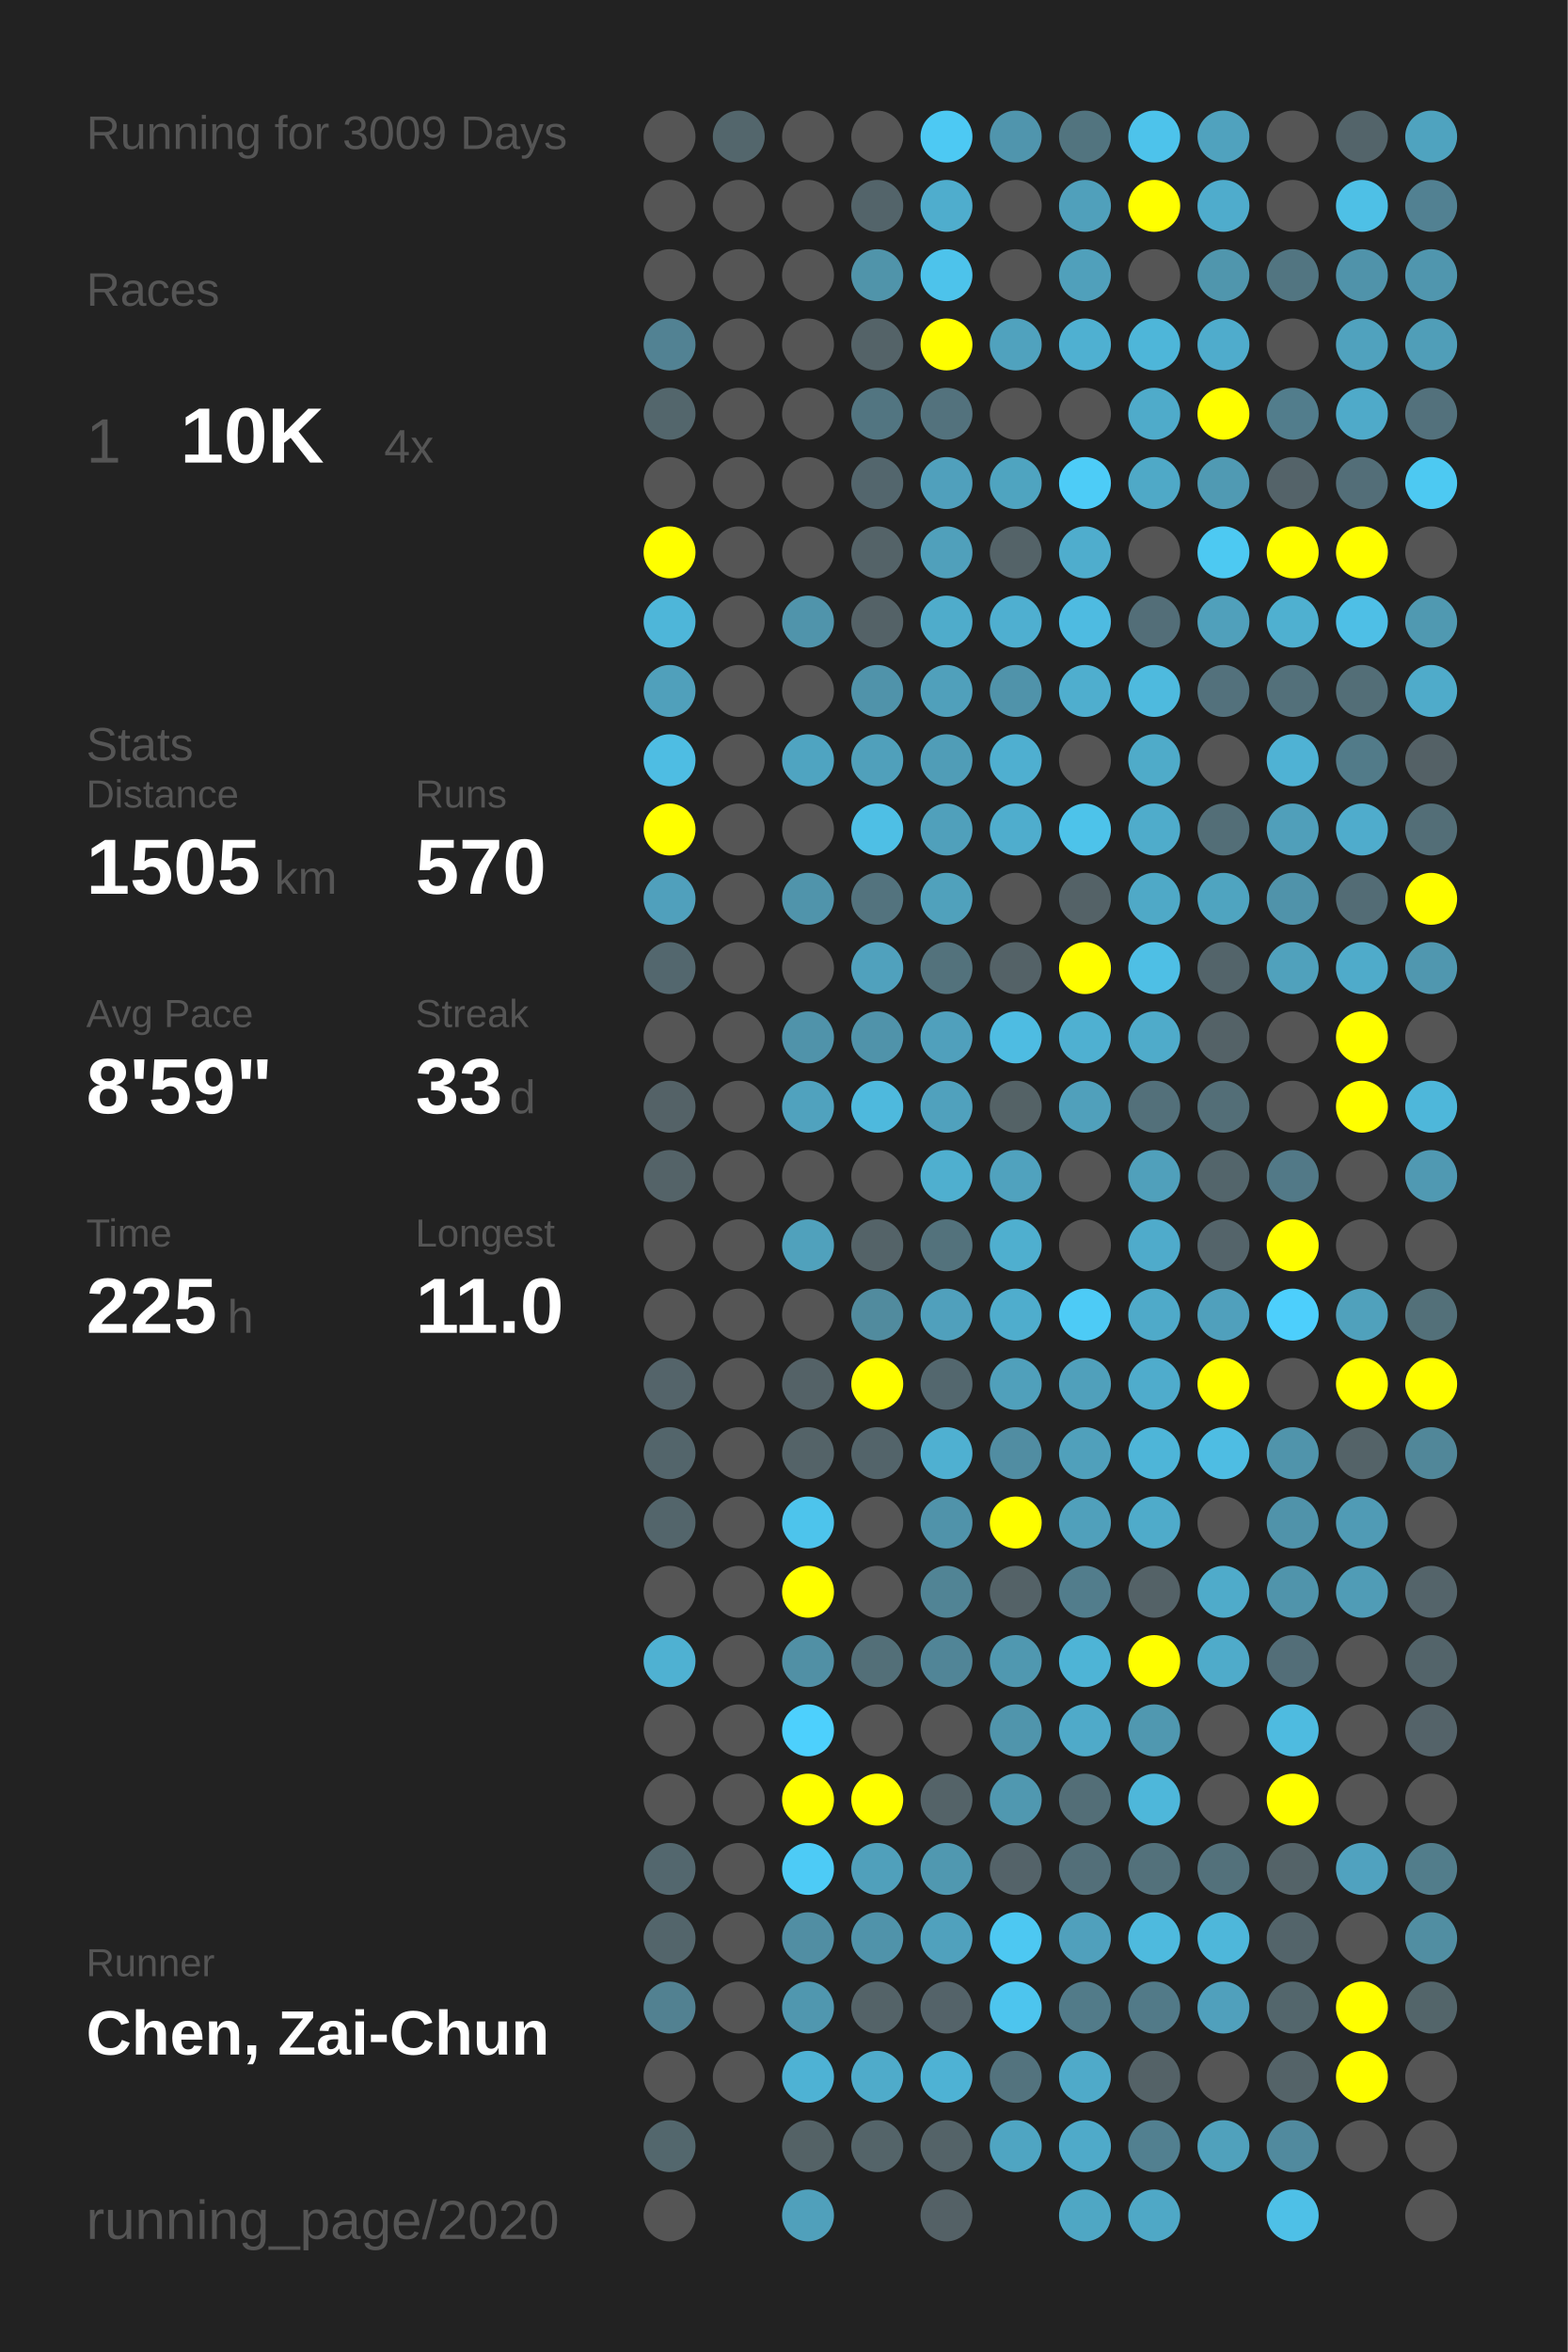
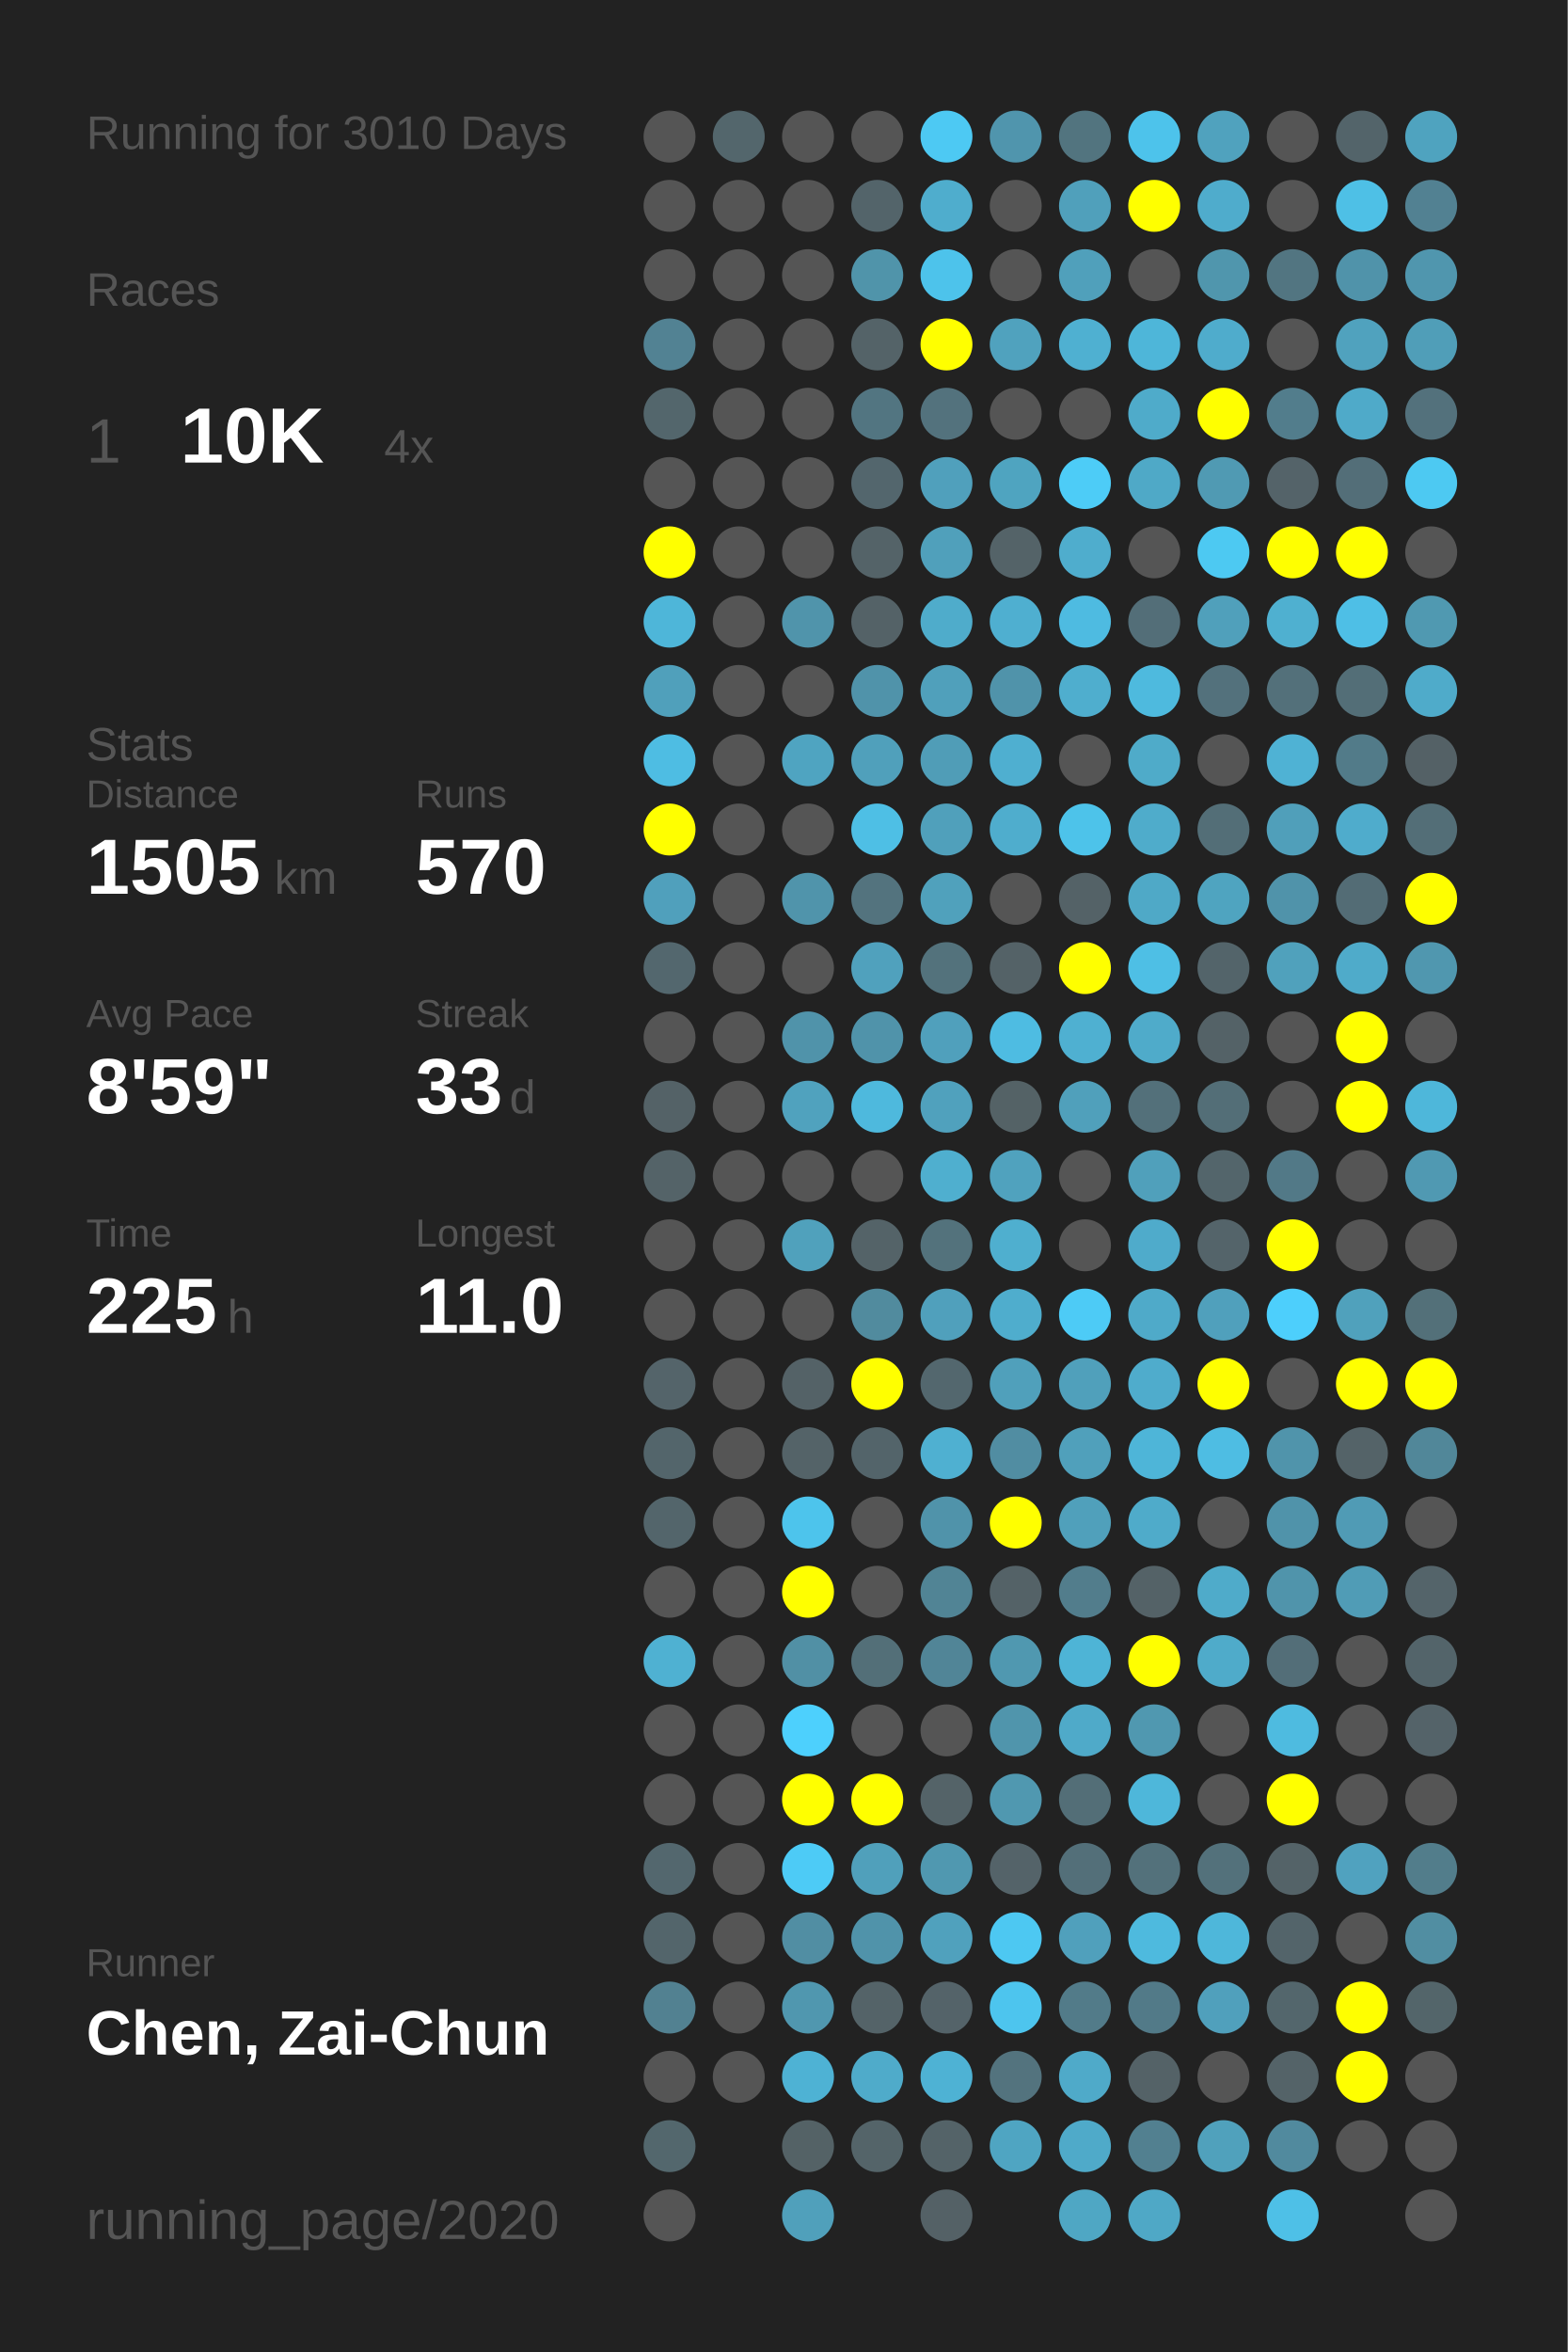
<svg xmlns="http://www.w3.org/2000/svg" baseProfile="full" height="300mm" version="1.1" viewBox="0,0,200,300" width="200mm">
  <defs />
  <rect fill="#222222" height="300" width="200" x="0" y="0" />
-   <text fill="#555555" style="font-size:6px; font-family:Arial;" x="11" y="19">Running for 3009 Days</text>
+   <text fill="#555555" style="font-size:6px; font-family:Arial;" x="11" y="19">Running for 3010 Days</text>
  <text fill="#555555" style="font-size:6px; font-family:Arial;" x="11" y="39">Races</text>
  <text fill="#555555" style="font-size:8px; font-family:Arial;" x="11" y="59">1</text>
  <text fill="#FFFFFF" style="font-size:10px; font-family:Arial; font-weight:bold;" x="23" y="59">10K</text>
  <text fill="#555555" style="font-size:6px; font-family:Arial;" x="49" y="59">4x</text>
  <text fill="#555555" style="font-size:6px; font-family:Arial;" x="11" y="97">Stats</text>
  <text fill="#555555" style="font-size:5px; font-family:Arial;" x="11" y="103">Distance</text>
  <text fill="#FFFFFF" style="font-size:10px; font-family:Arial; font-weight:bold;" x="11" y="114">1505</text>
  <text fill="#555555" style="font-size:6px; font-family:Arial;" x="35" y="114">km</text>
  <text fill="#555555" style="font-size:5px; font-family:Arial;" x="53" y="103">Runs</text>
  <text fill="#FFFFFF" style="font-size:10px; font-family:Arial; font-weight:bold;" x="53" y="114">570</text>
  <text fill="#555555" style="font-size:5px; font-family:Arial;" x="11" y="131">Avg Pace</text>
  <text fill="#FFFFFF" style="font-size:10px; font-family:Arial; font-weight:bold;" x="11" y="142">8'59"</text>
  <text fill="#555555" style="font-size:5px; font-family:Arial;" x="53" y="131">Streak</text>
  <text fill="#FFFFFF" style="font-size:10px; font-family:Arial; font-weight:bold;" x="53" y="142">33</text>
  <text fill="#555555" style="font-size:6px; font-family:Arial;" x="65" y="142">d</text>
  <text fill="#555555" style="font-size:5px; font-family:Arial;" x="11" y="159">Time</text>
  <text fill="#FFFFFF" style="font-size:10px; font-family:Arial; font-weight:bold;" x="11" y="170">225</text>
  <text fill="#555555" style="font-size:6px; font-family:Arial;" x="29" y="170">h</text>
  <text fill="#555555" style="font-size:5px; font-family:Arial;" x="53" y="159">Longest</text>
  <text fill="#FFFFFF" style="font-size:10px; font-family:Arial; font-weight:bold;" x="53" y="170">11.0</text>
  <text fill="#555555" style="font-size:5px; font-family:Arial;" x="11" y="252.065">Runner</text>
  <text fill="#FFFFFF" style="font-size:8px; font-family:Arial; font-weight:bold;" x="11" y="262.065">Chen, Zai-Chun</text>
  <text fill="#555555" style="font-size:7px; font-family:Arial;" x="11" y="285.581">running_page/2020</text>
  <circle cx="85.417" cy="17.419" fill="#555555" r="3.312" />
  <circle cx="85.417" cy="26.258" fill="#555555" r="3.312" />
  <circle cx="85.417" cy="35.097" fill="#555555" r="3.312" />
  <circle cx="85.417" cy="43.935" fill="#528293" r="3.312" />
  <circle cx="85.417" cy="52.774" fill="#53666c" r="3.312" />
  <circle cx="85.417" cy="61.613" fill="#555555" r="3.312" />
  <circle cx="85.417" cy="70.452" fill="#FFFF00" r="3.312" />
  <circle cx="85.417" cy="79.29" fill="#4eb6d9" r="3.312" />
  <circle cx="85.417" cy="88.129" fill="#50a0bb" r="3.312" />
  <circle cx="85.417" cy="96.968" fill="#4ebde3" r="3.312" />
  <circle cx="85.417" cy="105.806" fill="#FFFF00" r="3.312" />
  <circle cx="85.417" cy="114.645" fill="#50a0bc" r="3.312" />
  <circle cx="85.417" cy="123.484" fill="#53676e" r="3.312" />
  <circle cx="85.417" cy="132.323" fill="#555555" r="3.312" />
  <circle cx="85.417" cy="141.161" fill="#546267" r="3.312" />
  <circle cx="85.417" cy="150" fill="#546368" r="3.312" />
  <circle cx="85.417" cy="158.839" fill="#555555" r="3.312" />
  <circle cx="85.417" cy="167.677" fill="#555555" r="3.312" />
  <circle cx="85.417" cy="176.516" fill="#54646a" r="3.312" />
  <circle cx="85.417" cy="185.355" fill="#53656b" r="3.312" />
  <circle cx="85.417" cy="194.194" fill="#53656b" r="3.312" />
  <circle cx="85.417" cy="203.032" fill="#555555" r="3.312" />
  <circle cx="85.417" cy="211.871" fill="#4fb1d2" r="3.312" />
  <circle cx="85.417" cy="220.71" fill="#555555" r="3.312" />
  <circle cx="85.417" cy="229.548" fill="#555555" r="3.312" />
  <circle cx="85.417" cy="238.387" fill="#53676e" r="3.312" />
  <circle cx="85.417" cy="247.226" fill="#53656b" r="3.312" />
  <circle cx="85.417" cy="256.065" fill="#528191" r="3.312" />
  <circle cx="85.417" cy="264.903" fill="#555555" r="3.312" />
  <circle cx="85.417" cy="273.742" fill="#53676d" r="3.312" />
  <circle cx="85.417" cy="282.581" fill="#555555" r="3.312" />
  <circle cx="94.25" cy="17.419" fill="#53666c" r="3.312" />
  <circle cx="94.25" cy="26.258" fill="#555555" r="3.312" />
  <circle cx="94.25" cy="35.097" fill="#555555" r="3.312" />
  <circle cx="94.25" cy="43.935" fill="#555555" r="3.312" />
  <circle cx="94.25" cy="52.774" fill="#555555" r="3.312" />
  <circle cx="94.25" cy="61.613" fill="#555555" r="3.312" />
  <circle cx="94.25" cy="70.452" fill="#555555" r="3.312" />
  <circle cx="94.25" cy="79.29" fill="#555555" r="3.312" />
  <circle cx="94.25" cy="88.129" fill="#555555" r="3.312" />
  <circle cx="94.25" cy="96.968" fill="#555555" r="3.312" />
  <circle cx="94.25" cy="105.806" fill="#555555" r="3.312" />
  <circle cx="94.25" cy="114.645" fill="#555555" r="3.312" />
  <circle cx="94.25" cy="123.484" fill="#555555" r="3.312" />
  <circle cx="94.25" cy="132.323" fill="#555555" r="3.312" />
  <circle cx="94.25" cy="141.161" fill="#555555" r="3.312" />
  <circle cx="94.25" cy="150" fill="#555555" r="3.312" />
  <circle cx="94.25" cy="158.839" fill="#555555" r="3.312" />
  <circle cx="94.25" cy="167.677" fill="#555555" r="3.312" />
  <circle cx="94.25" cy="176.516" fill="#555555" r="3.312" />
  <circle cx="94.25" cy="185.355" fill="#555555" r="3.312" />
  <circle cx="94.25" cy="194.194" fill="#555555" r="3.312" />
  <circle cx="94.25" cy="203.032" fill="#555555" r="3.312" />
  <circle cx="94.25" cy="211.871" fill="#555555" r="3.312" />
  <circle cx="94.25" cy="220.71" fill="#555555" r="3.312" />
  <circle cx="94.25" cy="229.548" fill="#555555" r="3.312" />
  <circle cx="94.25" cy="238.387" fill="#555555" r="3.312" />
  <circle cx="94.25" cy="247.226" fill="#555555" r="3.312" />
  <circle cx="94.25" cy="256.065" fill="#555555" r="3.312" />
  <circle cx="94.25" cy="264.903" fill="#555555" r="3.312" />
  <circle cx="103.083" cy="17.419" fill="#555555" r="3.312" />
  <circle cx="103.083" cy="26.258" fill="#555555" r="3.312" />
  <circle cx="103.083" cy="35.097" fill="#555555" r="3.312" />
  <circle cx="103.083" cy="43.935" fill="#555555" r="3.312" />
  <circle cx="103.083" cy="52.774" fill="#555555" r="3.312" />
  <circle cx="103.083" cy="61.613" fill="#555555" r="3.312" />
  <circle cx="103.083" cy="70.452" fill="#555555" r="3.312" />
  <circle cx="103.083" cy="79.29" fill="#5094ab" r="3.312" />
  <circle cx="103.083" cy="88.129" fill="#555555" r="3.312" />
  <circle cx="103.083" cy="96.968" fill="#4fa4c1" r="3.312" />
  <circle cx="103.083" cy="105.806" fill="#555555" r="3.312" />
  <circle cx="103.083" cy="114.645" fill="#5094ab" r="3.312" />
  <circle cx="103.083" cy="123.484" fill="#555555" r="3.312" />
  <circle cx="103.083" cy="132.323" fill="#5093aa" r="3.312" />
  <circle cx="103.083" cy="141.161" fill="#50a2be" r="3.312" />
  <circle cx="103.083" cy="150" fill="#555555" r="3.312" />
  <circle cx="103.083" cy="158.839" fill="#50a1bc" r="3.312" />
  <circle cx="103.083" cy="167.677" fill="#555555" r="3.312" />
  <circle cx="103.083" cy="176.516" fill="#546267" r="3.312" />
  <circle cx="103.083" cy="185.355" fill="#546368" r="3.312" />
  <circle cx="103.083" cy="194.194" fill="#4dc4ec" r="3.312" />
  <circle cx="103.083" cy="203.032" fill="#FFFF00" r="3.312" />
  <circle cx="103.083" cy="211.871" fill="#5190a5" r="3.312" />
  <circle cx="103.083" cy="220.71" fill="#4dd0fd" r="3.312" />
  <circle cx="103.083" cy="229.548" fill="#FFFF00" r="3.312" />
  <circle cx="103.083" cy="238.387" fill="#4dcbf6" r="3.312" />
  <circle cx="103.083" cy="247.226" fill="#518ea3" r="3.312" />
  <circle cx="103.083" cy="256.065" fill="#5097af" r="3.312" />
  <circle cx="103.083" cy="264.903" fill="#4eb2d4" r="3.312" />
  <circle cx="103.083" cy="273.742" fill="#546266" r="3.312" />
  <circle cx="103.083" cy="282.581" fill="#50a0bb" r="3.312" />
  <circle cx="111.917" cy="17.419" fill="#555555" r="3.312" />
  <circle cx="111.917" cy="26.258" fill="#53646a" r="3.312" />
  <circle cx="111.917" cy="35.097" fill="#5094aa" r="3.312" />
  <circle cx="111.917" cy="43.935" fill="#546368" r="3.312" />
  <circle cx="111.917" cy="52.774" fill="#527581" r="3.312" />
  <circle cx="111.917" cy="61.613" fill="#53666d" r="3.312" />
  <circle cx="111.917" cy="70.452" fill="#546368" r="3.312" />
  <circle cx="111.917" cy="79.29" fill="#546267" r="3.312" />
  <circle cx="111.917" cy="88.129" fill="#5093aa" r="3.312" />
  <circle cx="111.917" cy="96.968" fill="#50a0bb" r="3.312" />
  <circle cx="111.917" cy="105.806" fill="#4ebfe5" r="3.312" />
  <circle cx="111.917" cy="114.645" fill="#53737e" r="3.312" />
  <circle cx="111.917" cy="123.484" fill="#50a1bd" r="3.312" />
  <circle cx="111.917" cy="132.323" fill="#5093aa" r="3.312" />
  <circle cx="111.917" cy="141.161" fill="#4eb9dd" r="3.312" />
  <circle cx="111.917" cy="150" fill="#555555" r="3.312" />
  <circle cx="111.917" cy="158.839" fill="#546368" r="3.312" />
  <circle cx="111.917" cy="167.677" fill="#518b9e" r="3.312" />
  <circle cx="111.917" cy="176.516" fill="#FFFF00" r="3.312" />
  <circle cx="111.917" cy="185.355" fill="#53646a" r="3.312" />
  <circle cx="111.917" cy="194.194" fill="#555555" r="3.312" />
  <circle cx="111.917" cy="203.032" fill="#555555" r="3.312" />
  <circle cx="111.917" cy="211.871" fill="#536f78" r="3.312" />
  <circle cx="111.917" cy="220.71" fill="#555555" r="3.312" />
  <circle cx="111.917" cy="229.548" fill="#FFFF00" r="3.312" />
  <circle cx="111.917" cy="238.387" fill="#50a0bb" r="3.312" />
  <circle cx="111.917" cy="247.226" fill="#5093aa" r="3.312" />
  <circle cx="111.917" cy="256.065" fill="#546368" r="3.312" />
  <circle cx="111.917" cy="264.903" fill="#4fabca" r="3.312" />
  <circle cx="111.917" cy="273.742" fill="#546469" r="3.312" />
  <circle cx="120.75" cy="17.419" fill="#4dc9f3" r="3.312" />
  <circle cx="120.75" cy="26.258" fill="#4fadcd" r="3.312" />
  <circle cx="120.75" cy="35.097" fill="#4dc3eb" r="3.312" />
  <circle cx="120.75" cy="43.935" fill="#FFFF00" r="3.312" />
  <circle cx="120.75" cy="52.774" fill="#53727d" r="3.312" />
  <circle cx="120.75" cy="61.613" fill="#50a0bc" r="3.312" />
  <circle cx="120.75" cy="70.452" fill="#50a0bb" r="3.312" />
  <circle cx="120.75" cy="79.29" fill="#4faccb" r="3.312" />
  <circle cx="120.75" cy="88.129" fill="#50a0bb" r="3.312" />
  <circle cx="120.75" cy="96.968" fill="#509db7" r="3.312" />
  <circle cx="120.75" cy="105.806" fill="#50a0bb" r="3.312" />
  <circle cx="120.75" cy="114.645" fill="#50a1bc" r="3.312" />
  <circle cx="120.75" cy="123.484" fill="#53727c" r="3.312" />
  <circle cx="120.75" cy="132.323" fill="#50a0bc" r="3.312" />
  <circle cx="120.75" cy="141.161" fill="#50a1bd" r="3.312" />
  <circle cx="120.75" cy="150" fill="#4fafcf" r="3.312" />
  <circle cx="120.75" cy="158.839" fill="#53727c" r="3.312" />
  <circle cx="120.75" cy="167.677" fill="#50a0bc" r="3.312" />
  <circle cx="120.75" cy="176.516" fill="#53676e" r="3.312" />
  <circle cx="120.75" cy="185.355" fill="#4fb0d1" r="3.312" />
  <circle cx="120.75" cy="194.194" fill="#5093aa" r="3.312" />
  <circle cx="120.75" cy="203.032" fill="#518495" r="3.312" />
  <circle cx="120.75" cy="211.871" fill="#518597" r="3.312" />
  <circle cx="120.75" cy="220.71" fill="#555555" r="3.312" />
  <circle cx="120.75" cy="229.548" fill="#546368" r="3.312" />
  <circle cx="120.75" cy="238.387" fill="#5098b0" r="3.312" />
  <circle cx="120.75" cy="247.226" fill="#50a1bd" r="3.312" />
  <circle cx="120.75" cy="256.065" fill="#546369" r="3.312" />
  <circle cx="120.75" cy="264.903" fill="#4eb2d4" r="3.312" />
  <circle cx="120.75" cy="273.742" fill="#546368" r="3.312" />
  <circle cx="120.75" cy="282.581" fill="#546166" r="3.312" />
  <circle cx="129.583" cy="17.419" fill="#5095ad" r="3.312" />
  <circle cx="129.583" cy="26.258" fill="#555555" r="3.312" />
  <circle cx="129.583" cy="35.097" fill="#555555" r="3.312" />
  <circle cx="129.583" cy="43.935" fill="#50a2be" r="3.312" />
  <circle cx="129.583" cy="52.774" fill="#555555" r="3.312" />
  <circle cx="129.583" cy="61.613" fill="#4fa4c0" r="3.312" />
  <circle cx="129.583" cy="70.452" fill="#546368" r="3.312" />
  <circle cx="129.583" cy="79.29" fill="#4fafd0" r="3.312" />
  <circle cx="129.583" cy="88.129" fill="#5093aa" r="3.312" />
  <circle cx="129.583" cy="96.968" fill="#4fafd0" r="3.312" />
  <circle cx="129.583" cy="105.806" fill="#4fadcd" r="3.312" />
  <circle cx="129.583" cy="114.645" fill="#555555" r="3.312" />
  <circle cx="129.583" cy="123.484" fill="#546267" r="3.312" />
  <circle cx="129.583" cy="132.323" fill="#4ebce2" r="3.312" />
  <circle cx="129.583" cy="141.161" fill="#546266" r="3.312" />
  <circle cx="129.583" cy="150" fill="#50a2be" r="3.312" />
  <circle cx="129.583" cy="158.839" fill="#4fafcf" r="3.312" />
  <circle cx="129.583" cy="167.677" fill="#4fadcd" r="3.312" />
  <circle cx="129.583" cy="176.516" fill="#50a0bb" r="3.312" />
  <circle cx="129.583" cy="185.355" fill="#518da2" r="3.312" />
  <circle cx="129.583" cy="194.194" fill="#FFFF00" r="3.312" />
  <circle cx="129.583" cy="203.032" fill="#546267" r="3.312" />
  <circle cx="129.583" cy="211.871" fill="#5098b0" r="3.312" />
  <circle cx="129.583" cy="220.71" fill="#5095ac" r="3.312" />
  <circle cx="129.583" cy="229.548" fill="#5098b0" r="3.312" />
  <circle cx="129.583" cy="238.387" fill="#546369" r="3.312" />
  <circle cx="129.583" cy="247.226" fill="#4dc8f2" r="3.312" />
  <circle cx="129.583" cy="256.065" fill="#4dc5ee" r="3.312" />
  <circle cx="129.583" cy="264.903" fill="#53737e" r="3.312" />
  <circle cx="129.583" cy="273.742" fill="#4fa5c2" r="3.312" />
  <circle cx="138.417" cy="17.419" fill="#52747f" r="3.312" />
  <circle cx="138.417" cy="26.258" fill="#50a0bb" r="3.312" />
  <circle cx="138.417" cy="35.097" fill="#50a0bb" r="3.312" />
  <circle cx="138.417" cy="43.935" fill="#4fb0d1" r="3.312" />
  <circle cx="138.417" cy="52.774" fill="#555555" r="3.312" />
  <circle cx="138.417" cy="61.613" fill="#4dccf7" r="3.312" />
  <circle cx="138.417" cy="70.452" fill="#4fadcd" r="3.312" />
  <circle cx="138.417" cy="79.29" fill="#4ebbe1" r="3.312" />
  <circle cx="138.417" cy="88.129" fill="#4faece" r="3.312" />
  <circle cx="138.417" cy="96.968" fill="#555555" r="3.312" />
  <circle cx="138.417" cy="105.806" fill="#4dc3ea" r="3.312" />
  <circle cx="138.417" cy="114.645" fill="#546267" r="3.312" />
  <circle cx="138.417" cy="123.484" fill="#FFFF00" r="3.312" />
  <circle cx="138.417" cy="132.323" fill="#4fb0d1" r="3.312" />
  <circle cx="138.417" cy="141.161" fill="#50a0bb" r="3.312" />
  <circle cx="138.417" cy="150" fill="#555555" r="3.312" />
  <circle cx="138.417" cy="158.839" fill="#555555" r="3.312" />
  <circle cx="138.417" cy="167.677" fill="#4dcbf6" r="3.312" />
  <circle cx="138.417" cy="176.516" fill="#50a0bb" r="3.312" />
  <circle cx="138.417" cy="185.355" fill="#50a0bb" r="3.312" />
  <circle cx="138.417" cy="194.194" fill="#50a0bb" r="3.312" />
  <circle cx="138.417" cy="203.032" fill="#527d8c" r="3.312" />
  <circle cx="138.417" cy="211.871" fill="#4eb4d6" r="3.312" />
  <circle cx="138.417" cy="220.71" fill="#4faac9" r="3.312" />
  <circle cx="138.417" cy="229.548" fill="#536e77" r="3.312" />
  <circle cx="138.417" cy="238.387" fill="#536f79" r="3.312" />
  <circle cx="138.417" cy="247.226" fill="#50a0bc" r="3.312" />
  <circle cx="138.417" cy="256.065" fill="#527b89" r="3.312" />
  <circle cx="138.417" cy="264.903" fill="#4faac9" r="3.312" />
  <circle cx="138.417" cy="273.742" fill="#4faac9" r="3.312" />
  <circle cx="138.417" cy="282.581" fill="#4fa7c4" r="3.312" />
  <circle cx="147.25" cy="17.419" fill="#4dc3eb" r="3.312" />
  <circle cx="147.25" cy="26.258" fill="#FFFF00" r="3.312" />
  <circle cx="147.25" cy="35.097" fill="#555555" r="3.312" />
  <circle cx="147.25" cy="43.935" fill="#4eb6d9" r="3.312" />
  <circle cx="147.25" cy="52.774" fill="#4fabca" r="3.312" />
  <circle cx="147.25" cy="61.613" fill="#4fa9c7" r="3.312" />
  <circle cx="147.25" cy="70.452" fill="#555555" r="3.312" />
  <circle cx="147.25" cy="79.29" fill="#536e78" r="3.312" />
  <circle cx="147.25" cy="88.129" fill="#4ebade" r="3.312" />
  <circle cx="147.25" cy="96.968" fill="#4fabc9" r="3.312" />
  <circle cx="147.25" cy="105.806" fill="#4faccb" r="3.312" />
  <circle cx="147.25" cy="114.645" fill="#4fa9c7" r="3.312" />
  <circle cx="147.25" cy="123.484" fill="#4ebfe5" r="3.312" />
  <circle cx="147.25" cy="132.323" fill="#4fabca" r="3.312" />
  <circle cx="147.25" cy="141.161" fill="#53707a" r="3.312" />
  <circle cx="147.25" cy="150" fill="#50a0bb" r="3.312" />
  <circle cx="147.25" cy="158.839" fill="#4fabcb" r="3.312" />
  <circle cx="147.25" cy="167.677" fill="#4faac9" r="3.312" />
  <circle cx="147.25" cy="176.516" fill="#4faccc" r="3.312" />
  <circle cx="147.25" cy="185.355" fill="#4eb5d8" r="3.312" />
  <circle cx="147.25" cy="194.194" fill="#4fabca" r="3.312" />
  <circle cx="147.25" cy="203.032" fill="#546267" r="3.312" />
  <circle cx="147.25" cy="211.871" fill="#FFFF00" r="3.312" />
  <circle cx="147.25" cy="220.71" fill="#5098b0" r="3.312" />
  <circle cx="147.25" cy="229.548" fill="#4eb7da" r="3.312" />
  <circle cx="147.25" cy="238.387" fill="#53717b" r="3.312" />
  <circle cx="147.25" cy="247.226" fill="#4ebade" r="3.312" />
  <circle cx="147.25" cy="256.065" fill="#527a88" r="3.312" />
  <circle cx="147.25" cy="264.903" fill="#546267" r="3.312" />
  <circle cx="147.25" cy="273.742" fill="#528090" r="3.312" />
  <circle cx="147.25" cy="282.581" fill="#4fa8c6" r="3.312" />
  <circle cx="156.083" cy="17.419" fill="#50a2be" r="3.312" />
  <circle cx="156.083" cy="26.258" fill="#4faccc" r="3.312" />
  <circle cx="156.083" cy="35.097" fill="#5096ad" r="3.312" />
  <circle cx="156.083" cy="43.935" fill="#4faccc" r="3.312" />
  <circle cx="156.083" cy="52.774" fill="#FFFF00" r="3.312" />
  <circle cx="156.083" cy="61.613" fill="#509ab3" r="3.312" />
  <circle cx="156.083" cy="70.452" fill="#4dc9f2" r="3.312" />
  <circle cx="156.083" cy="79.29" fill="#50a0bb" r="3.312" />
  <circle cx="156.083" cy="88.129" fill="#53717c" r="3.312" />
  <circle cx="156.083" cy="96.968" fill="#555555" r="3.312" />
  <circle cx="156.083" cy="105.806" fill="#536e77" r="3.312" />
  <circle cx="156.083" cy="114.645" fill="#4fa4c0" r="3.312" />
  <circle cx="156.083" cy="123.484" fill="#53646a" r="3.312" />
  <circle cx="156.083" cy="132.323" fill="#546267" r="3.312" />
  <circle cx="156.083" cy="141.161" fill="#536e77" r="3.312" />
  <circle cx="156.083" cy="150" fill="#53656b" r="3.312" />
  <circle cx="156.083" cy="158.839" fill="#54646a" r="3.312" />
  <circle cx="156.083" cy="167.677" fill="#50a0bc" r="3.312" />
  <circle cx="156.083" cy="176.516" fill="#FFFF00" r="3.312" />
  <circle cx="156.083" cy="185.355" fill="#4ebde3" r="3.312" />
  <circle cx="156.083" cy="194.194" fill="#555555" r="3.312" />
  <circle cx="156.083" cy="203.032" fill="#4fabca" r="3.312" />
  <circle cx="156.083" cy="211.871" fill="#4fabca" r="3.312" />
  <circle cx="156.083" cy="220.71" fill="#555555" r="3.312" />
  <circle cx="156.083" cy="229.548" fill="#555555" r="3.312" />
  <circle cx="156.083" cy="238.387" fill="#53717b" r="3.312" />
  <circle cx="156.083" cy="247.226" fill="#4eb7da" r="3.312" />
  <circle cx="156.083" cy="256.065" fill="#50a0bc" r="3.312" />
  <circle cx="156.083" cy="264.903" fill="#555555" r="3.312" />
  <circle cx="156.083" cy="273.742" fill="#50a1bc" r="3.312" />
  <circle cx="164.917" cy="17.419" fill="#555555" r="3.312" />
  <circle cx="164.917" cy="26.258" fill="#555555" r="3.312" />
  <circle cx="164.917" cy="35.097" fill="#527581" r="3.312" />
  <circle cx="164.917" cy="43.935" fill="#555555" r="3.312" />
  <circle cx="164.917" cy="52.774" fill="#527d8c" r="3.312" />
  <circle cx="164.917" cy="61.613" fill="#546369" r="3.312" />
  <circle cx="164.917" cy="70.452" fill="#FFFF00" r="3.312" />
  <circle cx="164.917" cy="79.29" fill="#4fb0d0" r="3.312" />
  <circle cx="164.917" cy="88.129" fill="#53707a" r="3.312" />
  <circle cx="164.917" cy="96.968" fill="#4fb2d4" r="3.312" />
  <circle cx="164.917" cy="105.806" fill="#509fba" r="3.312" />
  <circle cx="164.917" cy="114.645" fill="#5093aa" r="3.312" />
  <circle cx="164.917" cy="123.484" fill="#50a1bc" r="3.312" />
  <circle cx="164.917" cy="132.323" fill="#555555" r="3.312" />
  <circle cx="164.917" cy="141.161" fill="#555555" r="3.312" />
  <circle cx="164.917" cy="150" fill="#527987" r="3.312" />
  <circle cx="164.917" cy="158.839" fill="#FFFF00" r="3.312" />
  <circle cx="164.917" cy="167.677" fill="#4dcffc" r="3.312" />
  <circle cx="164.917" cy="176.516" fill="#555555" r="3.312" />
  <circle cx="164.917" cy="185.355" fill="#5094ab" r="3.312" />
  <circle cx="164.917" cy="194.194" fill="#5093aa" r="3.312" />
  <circle cx="164.917" cy="203.032" fill="#5094ab" r="3.312" />
  <circle cx="164.917" cy="211.871" fill="#536e78" r="3.312" />
  <circle cx="164.917" cy="220.71" fill="#4ebbe0" r="3.312" />
  <circle cx="164.917" cy="229.548" fill="#FFFF00" r="3.312" />
  <circle cx="164.917" cy="238.387" fill="#546368" r="3.312" />
  <circle cx="164.917" cy="247.226" fill="#53646a" r="3.312" />
  <circle cx="164.917" cy="256.065" fill="#53666c" r="3.312" />
  <circle cx="164.917" cy="264.903" fill="#546368" r="3.312" />
  <circle cx="164.917" cy="273.742" fill="#518a9e" r="3.312" />
  <circle cx="164.917" cy="282.581" fill="#4ec0e7" r="3.312" />
  <circle cx="173.75" cy="17.419" fill="#53646a" r="3.312" />
  <circle cx="173.75" cy="26.258" fill="#4ec0e6" r="3.312" />
  <circle cx="173.75" cy="35.097" fill="#5093aa" r="3.312" />
  <circle cx="173.75" cy="43.935" fill="#50a2be" r="3.312" />
  <circle cx="173.75" cy="52.774" fill="#4faac9" r="3.312" />
  <circle cx="173.75" cy="61.613" fill="#536e78" r="3.312" />
  <circle cx="173.75" cy="70.452" fill="#FFFF00" r="3.312" />
  <circle cx="173.75" cy="79.29" fill="#4ebfe6" r="3.312" />
  <circle cx="173.75" cy="88.129" fill="#536e77" r="3.312" />
  <circle cx="173.75" cy="96.968" fill="#527b89" r="3.312" />
  <circle cx="173.75" cy="105.806" fill="#4faccc" r="3.312" />
  <circle cx="173.75" cy="114.645" fill="#536c75" r="3.312" />
  <circle cx="173.75" cy="123.484" fill="#4fabca" r="3.312" />
  <circle cx="173.75" cy="132.323" fill="#FFFF00" r="3.312" />
  <circle cx="173.75" cy="141.161" fill="#FFFF00" r="3.312" />
  <circle cx="173.75" cy="150" fill="#555555" r="3.312" />
  <circle cx="173.75" cy="158.839" fill="#555555" r="3.312" />
  <circle cx="173.75" cy="167.677" fill="#50a1bc" r="3.312" />
  <circle cx="173.75" cy="176.516" fill="#FFFF00" r="3.312" />
  <circle cx="173.75" cy="185.355" fill="#546368" r="3.312" />
  <circle cx="173.75" cy="194.194" fill="#509bb5" r="3.312" />
  <circle cx="173.75" cy="203.032" fill="#509cb6" r="3.312" />
  <circle cx="173.75" cy="211.871" fill="#555555" r="3.312" />
  <circle cx="173.75" cy="220.71" fill="#555555" r="3.312" />
  <circle cx="173.75" cy="229.548" fill="#555555" r="3.312" />
  <circle cx="173.75" cy="238.387" fill="#50a2bf" r="3.312" />
  <circle cx="173.75" cy="247.226" fill="#555555" r="3.312" />
  <circle cx="173.75" cy="256.065" fill="#FFFF00" r="3.312" />
  <circle cx="173.75" cy="264.903" fill="#FFFF00" r="3.312" />
  <circle cx="173.75" cy="273.742" fill="#555555" r="3.312" />
  <circle cx="182.583" cy="17.419" fill="#4fa3bf" r="3.312" />
  <circle cx="182.583" cy="26.258" fill="#528192" r="3.312" />
  <circle cx="182.583" cy="35.097" fill="#5096ae" r="3.312" />
  <circle cx="182.583" cy="43.935" fill="#509eb8" r="3.312" />
  <circle cx="182.583" cy="52.774" fill="#53717c" r="3.312" />
  <circle cx="182.583" cy="61.613" fill="#4dc9f2" r="3.312" />
  <circle cx="182.583" cy="70.452" fill="#555555" r="3.312" />
  <circle cx="182.583" cy="79.29" fill="#5099b1" r="3.312" />
  <circle cx="182.583" cy="88.129" fill="#4fabca" r="3.312" />
  <circle cx="182.583" cy="96.968" fill="#546166" r="3.312" />
  <circle cx="182.583" cy="105.806" fill="#536e77" r="3.312" />
  <circle cx="182.583" cy="114.645" fill="#FFFF00" r="3.312" />
  <circle cx="182.583" cy="123.484" fill="#5097af" r="3.312" />
  <circle cx="182.583" cy="132.323" fill="#555555" r="3.312" />
  <circle cx="182.583" cy="141.161" fill="#4eb7da" r="3.312" />
  <circle cx="182.583" cy="150" fill="#5099b2" r="3.312" />
  <circle cx="182.583" cy="158.839" fill="#555555" r="3.312" />
  <circle cx="182.583" cy="167.677" fill="#537079" r="3.312" />
  <circle cx="182.583" cy="176.516" fill="#FFFF00" r="3.312" />
  <circle cx="182.583" cy="185.355" fill="#518799" r="3.312" />
  <circle cx="182.583" cy="194.194" fill="#555555" r="3.312" />
  <circle cx="182.583" cy="203.032" fill="#54646a" r="3.312" />
  <circle cx="182.583" cy="211.871" fill="#53646a" r="3.312" />
  <circle cx="182.583" cy="220.71" fill="#546369" r="3.312" />
  <circle cx="182.583" cy="229.548" fill="#555555" r="3.312" />
  <circle cx="182.583" cy="238.387" fill="#527d8b" r="3.312" />
  <circle cx="182.583" cy="247.226" fill="#518ea2" r="3.312" />
  <circle cx="182.583" cy="256.065" fill="#53656a" r="3.312" />
  <circle cx="182.583" cy="264.903" fill="#555555" r="3.312" />
  <circle cx="182.583" cy="273.742" fill="#555555" r="3.312" />
  <circle cx="182.583" cy="282.581" fill="#555555" r="3.312" />
</svg>
